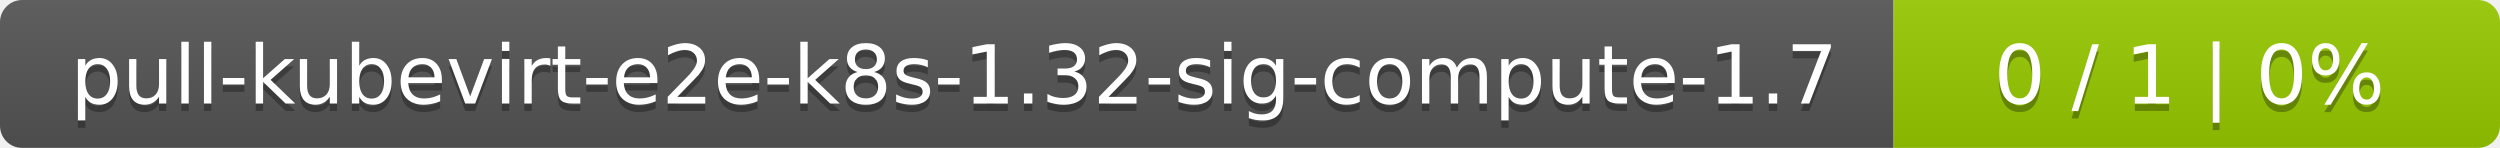
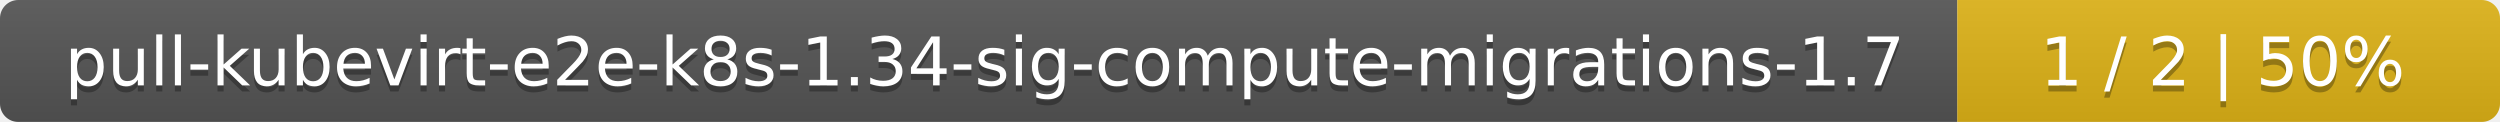
- <svg xmlns="http://www.w3.org/2000/svg" width="338" height="20">
+ <svg xmlns="http://www.w3.org/2000/svg" width="410" height="20">
  <linearGradient id="smooth" x2="0" y2="100%">
    <stop offset="0" stop-color="#bbb" stop-opacity=".1" />
    <stop offset="1" stop-opacity=".1" />
  </linearGradient>
  <mask id="round">
-     <rect width="338" height="20" rx="3" fill="#fff" />
+     <rect width="410" height="20" rx="3" fill="#fff" />
  </mask>
  <g mask="url(#round)">
-     <rect width="256" height="20" fill="#555" />
-     <rect x="256" width="82" height="20" fill="#97ca00" />
-     <rect width="338" height="20" fill="url(#smooth)" />
+     <rect width="321" height="20" fill="#555" />
+     <rect x="321" width="89" height="20" fill="#dfb317" />
+     <rect width="410" height="20" fill="url(#smooth)" />
  </g>
  <g fill="#fff" text-anchor="middle" font-family="DejaVu Sans,Verdana,Geneva,sans-serif" font-size="11">
-     <text x="129" y="15" fill="#010101" fill-opacity=".3">pull-kubevirt-e2e-k8s-1.32-sig-compute-1.7</text>
-     <text x="129" y="14">pull-kubevirt-e2e-k8s-1.32-sig-compute-1.7</text>
-     <text x="296" y="15" fill="#010101" fill-opacity=".3">0 / 1    |    0%</text>
-     <text x="296" y="14">0 / 1    |    0%</text>
+     <text x="161.5" y="15" fill="#010101" fill-opacity=".3">pull-kubevirt-e2e-k8s-1.34-sig-compute-migrations-1.7</text>
+     <text x="161.5" y="14">pull-kubevirt-e2e-k8s-1.34-sig-compute-migrations-1.7</text>
+     <text x="364.5" y="15" fill="#010101" fill-opacity=".3">1 / 2    |    50%</text>
+     <text x="364.5" y="14">1 / 2    |    50%</text>
  </g>
</svg>
